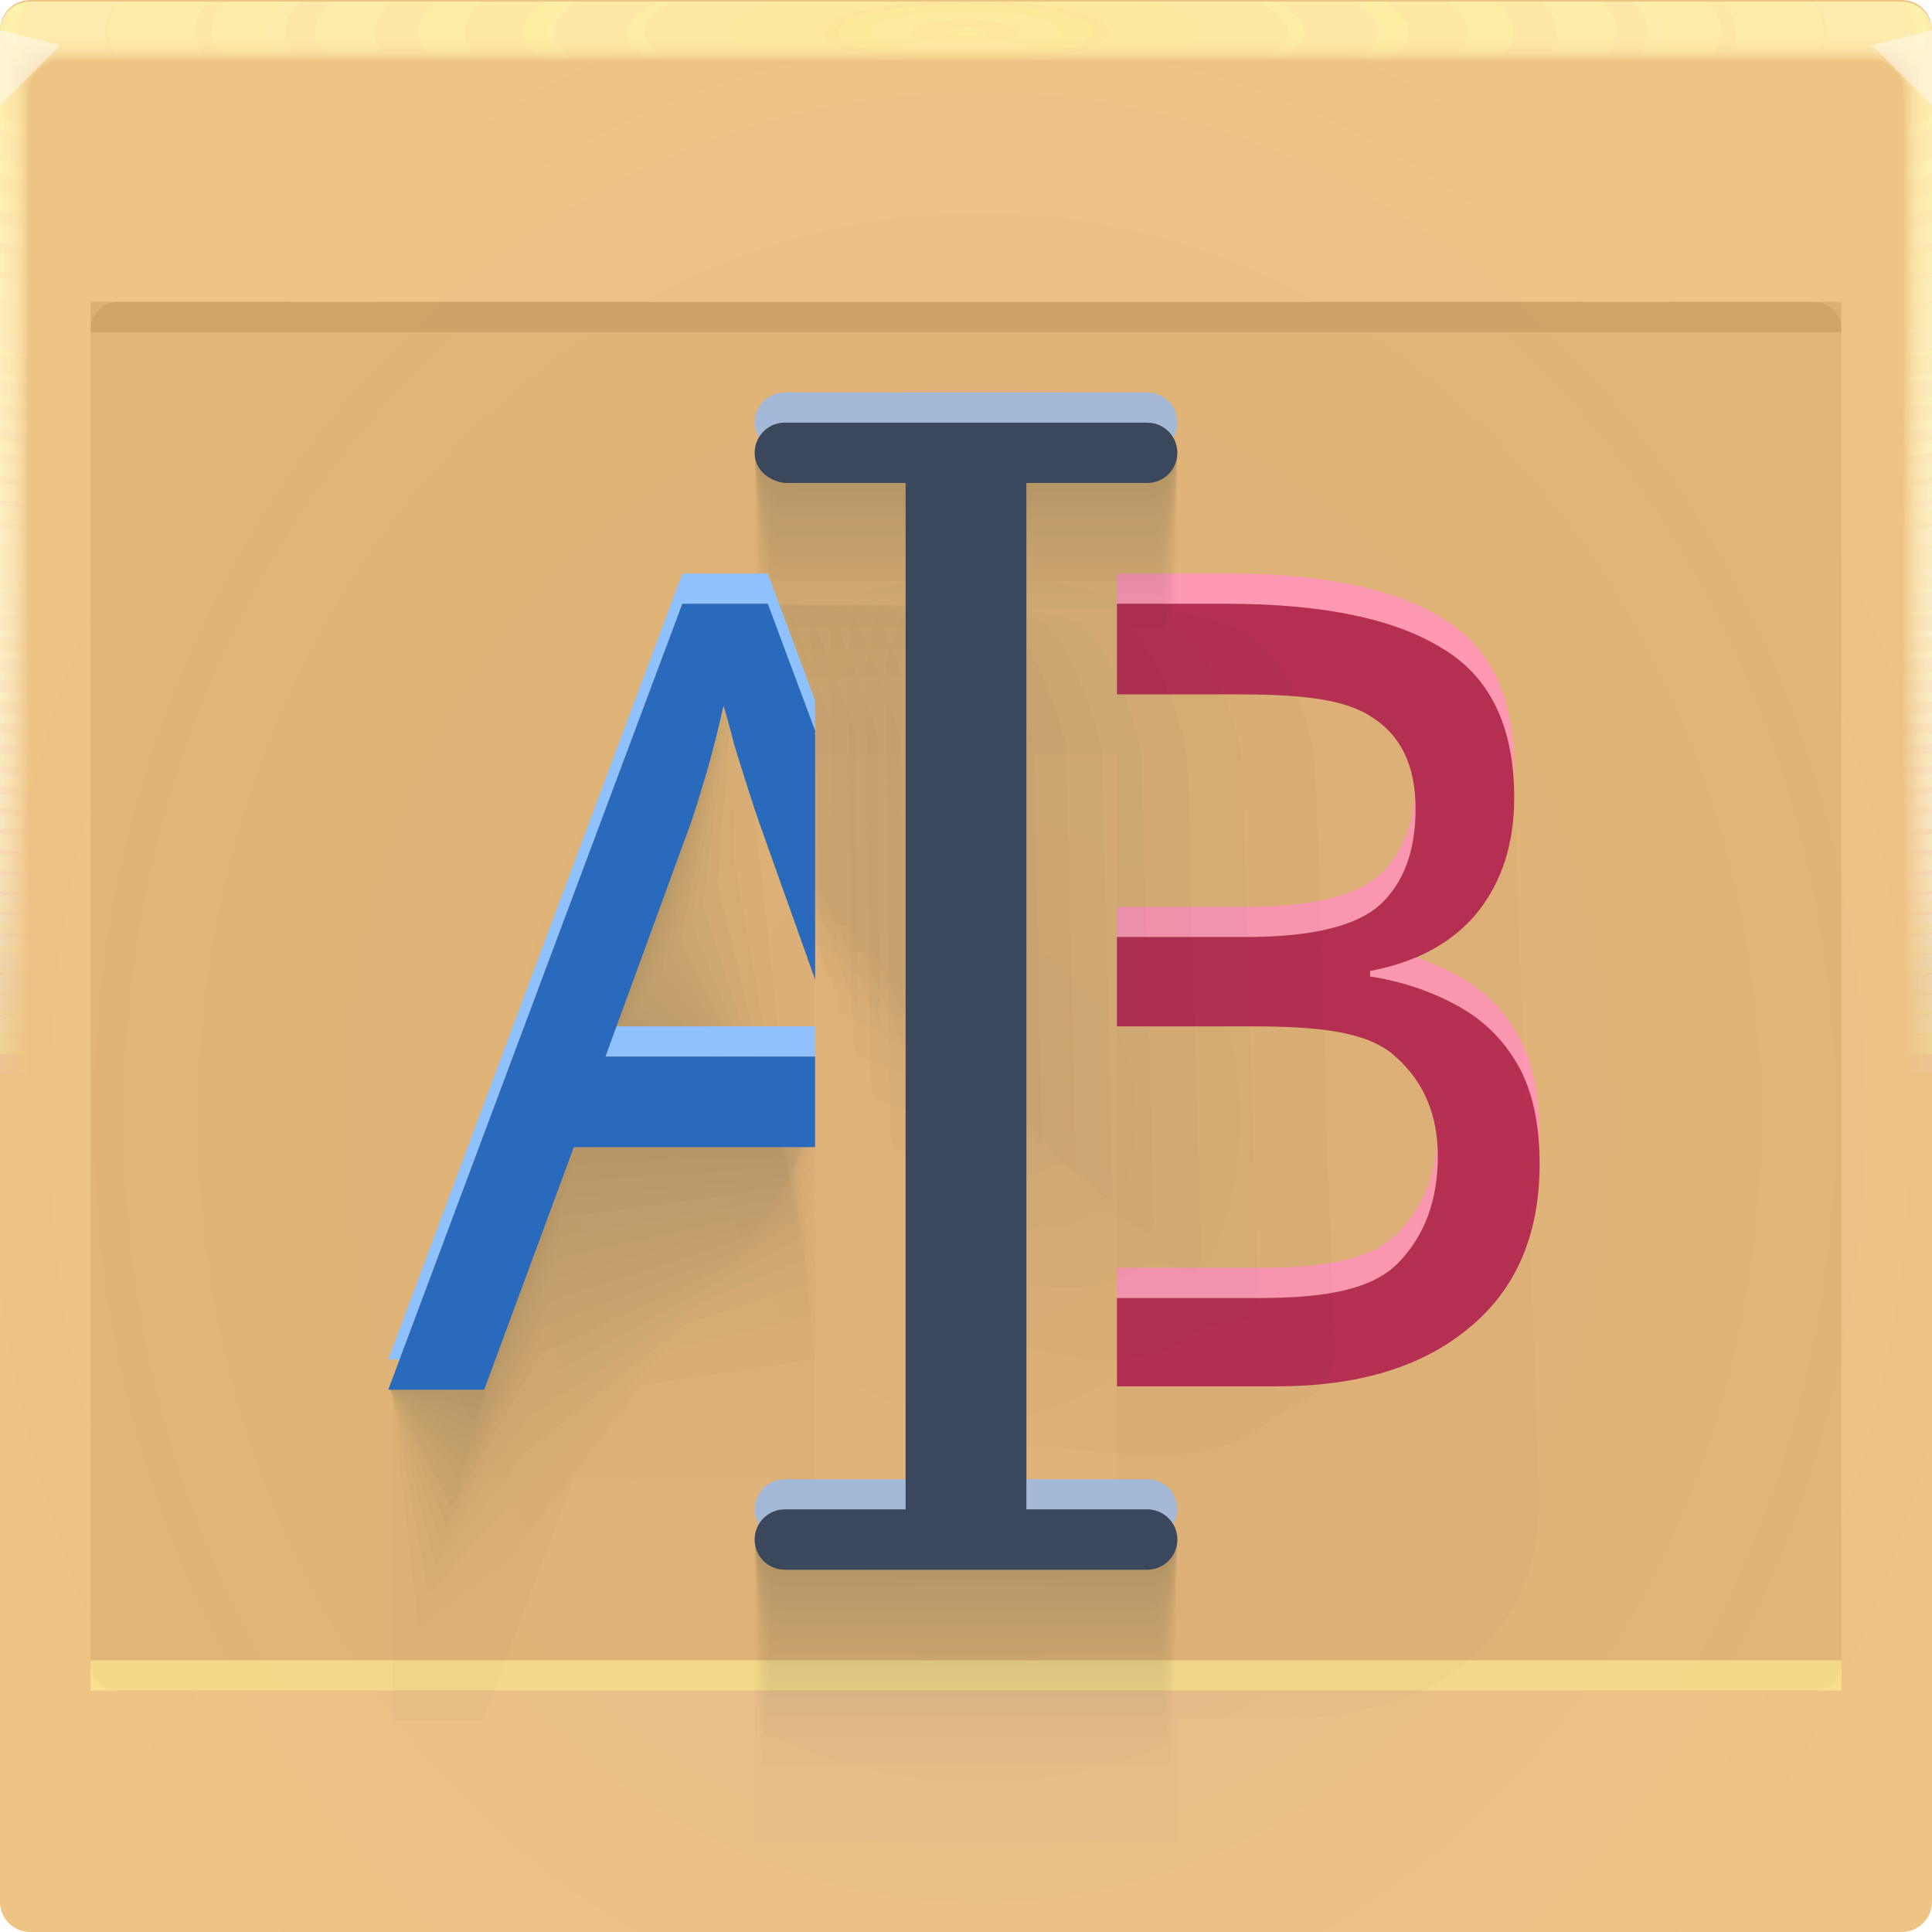
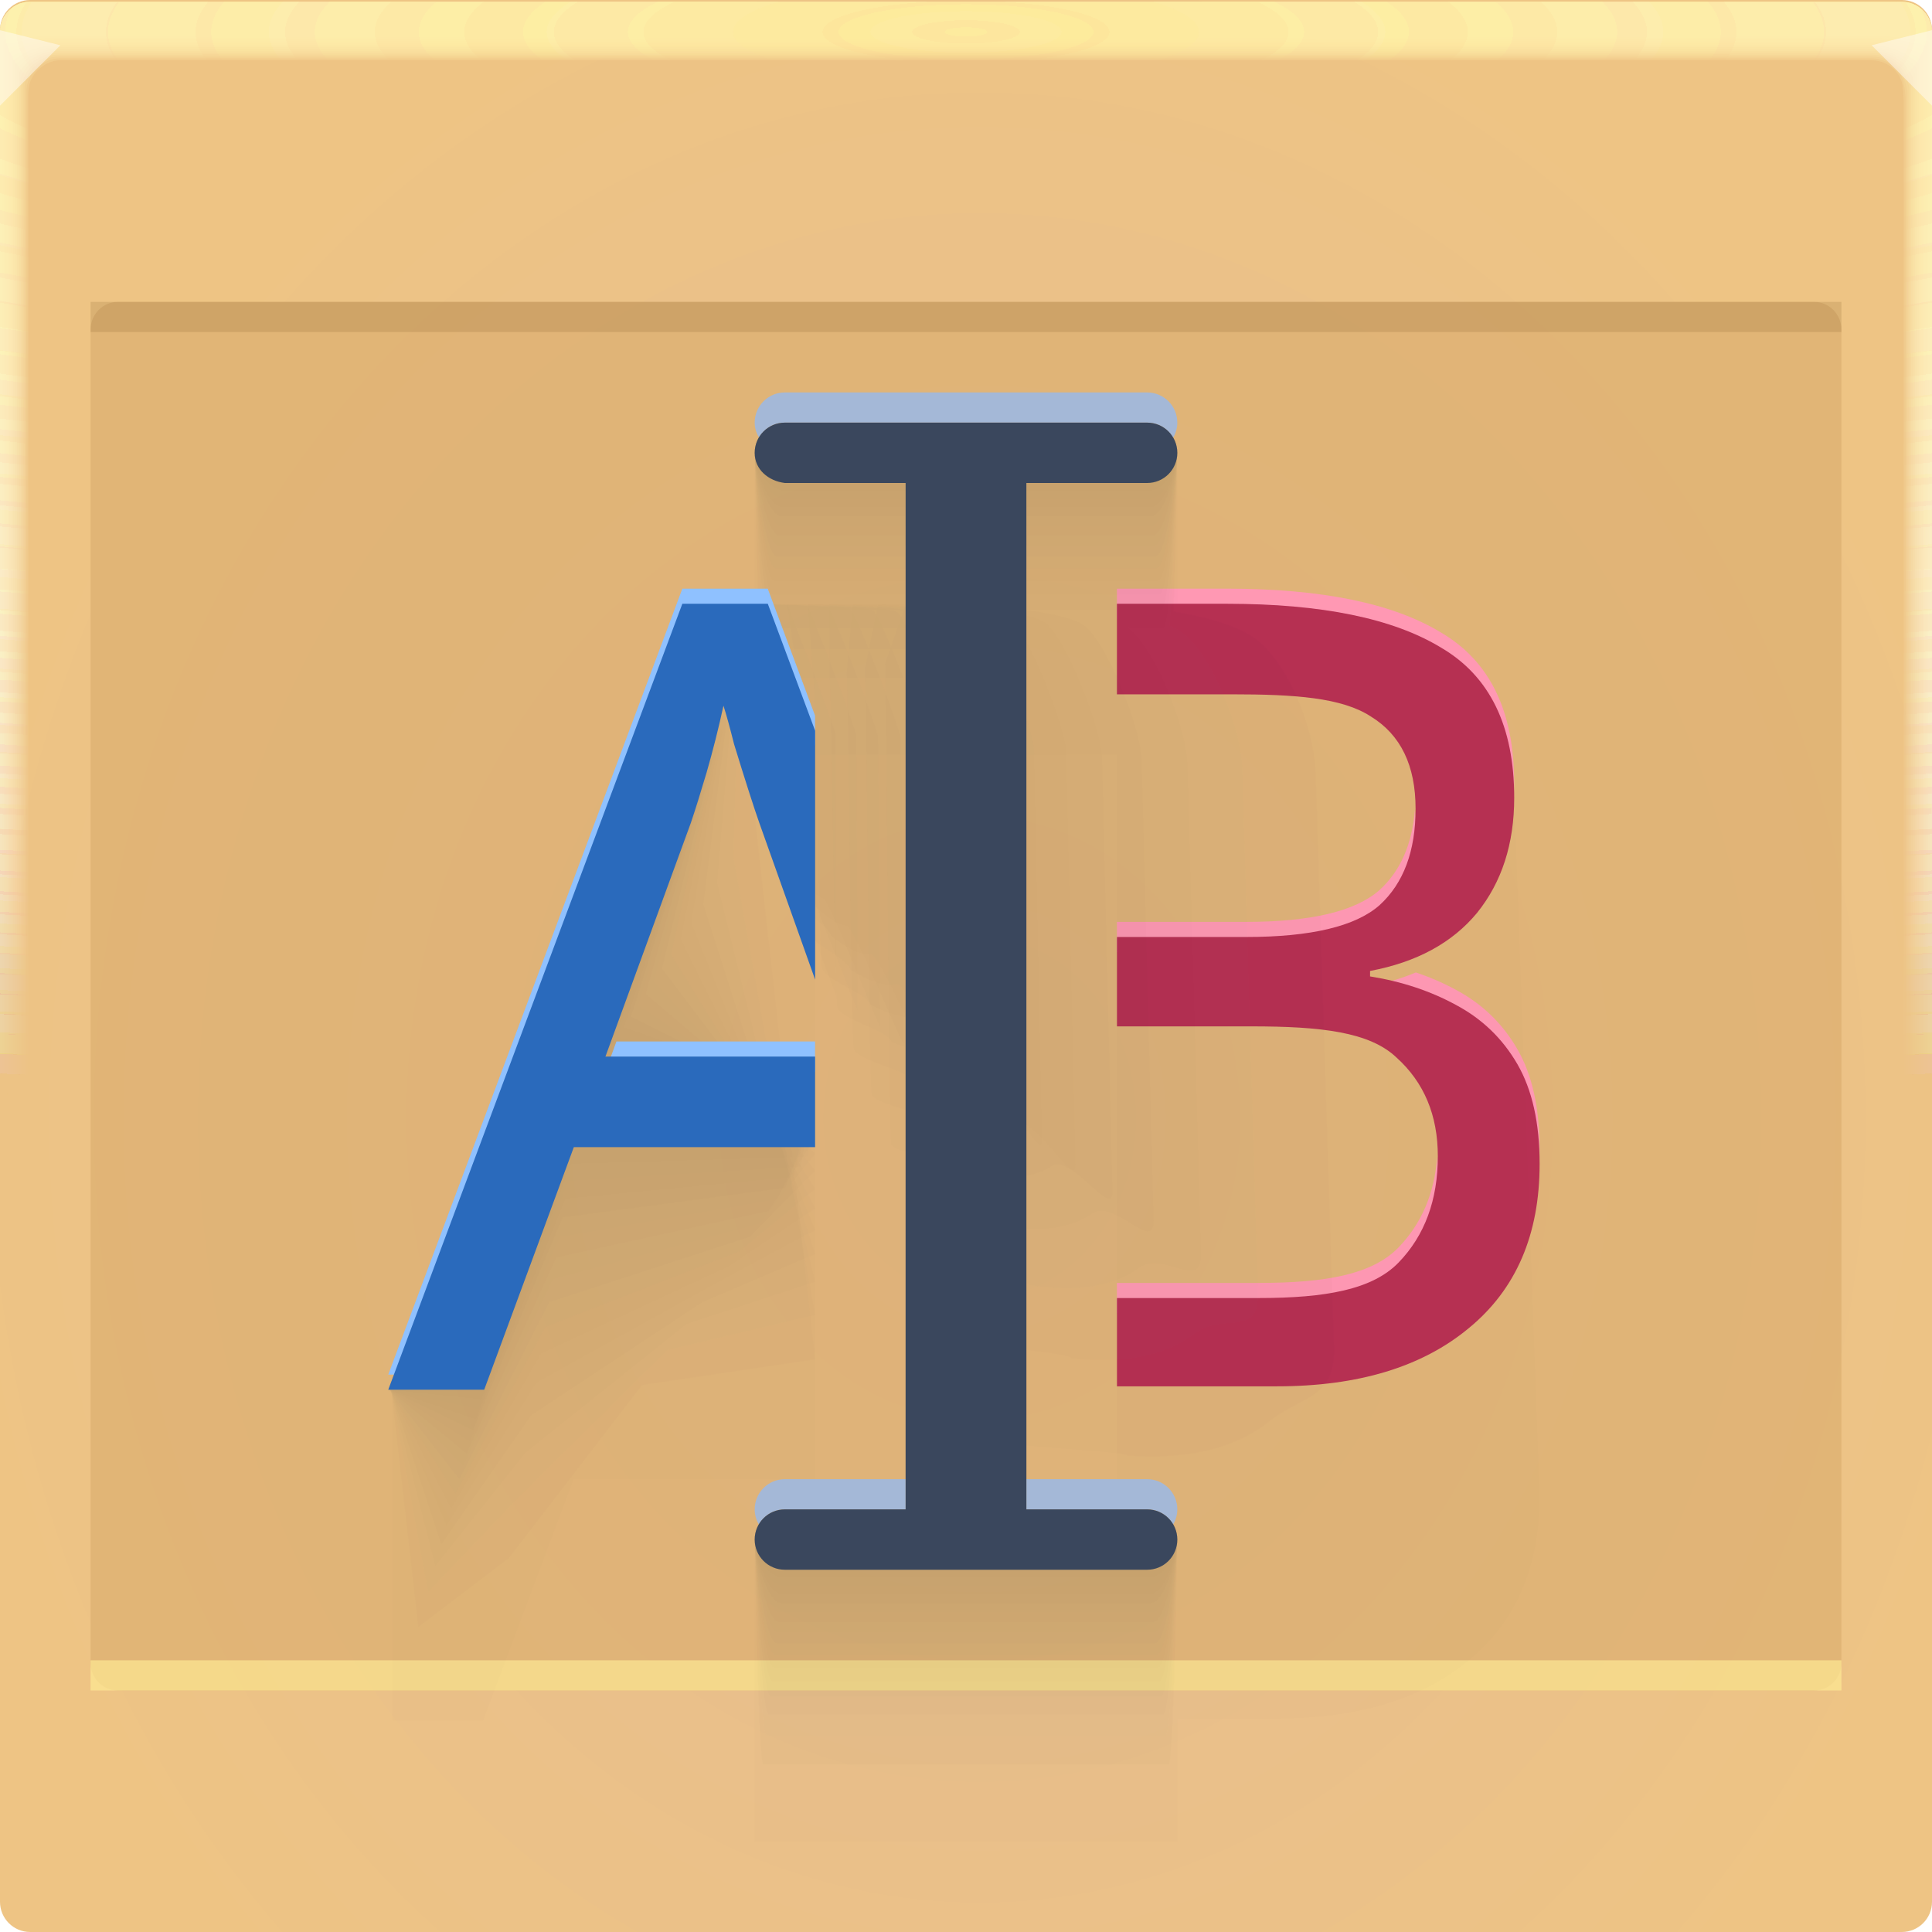
<svg xmlns="http://www.w3.org/2000/svg" xmlns:xlink="http://www.w3.org/1999/xlink" width="64" height="64" version="1.1">
  <defs>
    <linearGradient id="a-9">
      <stop stop-color="#ffeb9e" stop-opacity=".22" offset="0" />
      <stop stop-color="#fff" stop-opacity=".001" offset="1" />
    </linearGradient>
    <radialGradient id="b-3-0" cx="32.595" cy="39.562" r="32" gradientTransform="matrix(1.0792,0,0,1.2491,-2.7228,-12.376)" gradientUnits="userSpaceOnUse">
      <stop stop-color="#e4ba92" offset="0" />
      <stop stop-color="#eec484" offset="1" />
    </radialGradient>
    <radialGradient id="e-5-6-3" cx="35.574" cy="1.019" r="32" gradientTransform="matrix(0,1.1252,-5.1753,0,37.271,-39.029)" gradientUnits="userSpaceOnUse" xlink:href="#a-9" />
    <radialGradient id="f-6-9" cx="35.574" cy="1.036" r="32" gradientTransform="matrix(0,1.1252,-5.1753,0,37.363,-39.029)" gradientUnits="userSpaceOnUse" xlink:href="#a-9" />
    <radialGradient id="g-2-1" cx="35.574" cy="1.055" r="32" gradientTransform="matrix(0,1.1252,-5.1753,0,37.458,-39.029)" gradientUnits="userSpaceOnUse" xlink:href="#a-9" />
    <radialGradient id="h-2" cx="35.574" cy="1.071" r="32" gradientTransform="matrix(0,1.1252,-5.1753,0,37.544,-39.029)" gradientUnits="userSpaceOnUse" xlink:href="#a-9" />
    <radialGradient id="i-7" cx="35.574" cy="1.091" r="32" gradientTransform="matrix(0,1.1252,-5.1753,0,37.648,-39.029)" gradientUnits="userSpaceOnUse" xlink:href="#a-9" />
    <radialGradient id="j-0" cx="35.574" cy="1.113" r="32" gradientTransform="matrix(0,1.1252,-5.1753,0,37.758,-39.029)" gradientUnits="userSpaceOnUse" xlink:href="#a-9" />
    <radialGradient id="k-9" cx="35.574" cy="1.135" r="32" gradientTransform="matrix(0,1.1252,-5.1753,0,37.875,-39.029)" gradientUnits="userSpaceOnUse" xlink:href="#a-9" />
    <radialGradient id="l-3" cx="35.574" cy="1.159" r="32" gradientTransform="matrix(0,1.1252,-5.1753,0,38,-39.029)" gradientUnits="userSpaceOnUse" xlink:href="#a-9" />
    <radialGradient id="m-6" cx="35.574" cy="1.18" r="32" gradientTransform="matrix(0,1.1252,-5.1753,0,38.107,-39.029)" gradientUnits="userSpaceOnUse" xlink:href="#a-9" />
    <radialGradient id="n-0" cx="35.574" cy="1.208" r="32" gradientTransform="matrix(0,1.1252,-5.1753,0,38.252,-39.029)" gradientUnits="userSpaceOnUse" xlink:href="#a-9" />
    <radialGradient id="o-6" cx="35.574" cy="1.239" r="32" gradientTransform="matrix(0,1.1252,-5.1753,0,38.411,-39.029)" gradientUnits="userSpaceOnUse" xlink:href="#a-9" />
    <radialGradient id="p-2" cx="35.574" cy="1.273" r="32" gradientTransform="matrix(0,1.1252,-5.1753,0,38.587,-39.029)" gradientUnits="userSpaceOnUse" xlink:href="#a-9" />
    <radialGradient id="q-6" cx="35.574" cy="1.304" r="32" gradientTransform="matrix(0,1.1252,-5.1753,0,38.75,-39.029)" gradientUnits="userSpaceOnUse" xlink:href="#a-9" />
    <radialGradient id="r-1" cx="35.574" cy="1.346" r="32" gradientTransform="matrix(0,1.1252,-5.1753,0,38.966,-39.029)" gradientUnits="userSpaceOnUse" xlink:href="#a-9" />
    <radialGradient id="s-8" cx="35.574" cy="1.393" r="32" gradientTransform="matrix(0,1.1252,-5.1753,0,39.208,-39.029)" gradientUnits="userSpaceOnUse" xlink:href="#a-9" />
    <radialGradient id="t-7" cx="35.574" cy="1.439" r="32" gradientTransform="matrix(0,1.1252,-5.1753,0,39.446,-39.027)" gradientUnits="userSpaceOnUse" xlink:href="#a-9" />
    <radialGradient id="radialGradient953" cx="20.25" cy="1.411" r="32" fx="2320.5" fy="95.802" gradientTransform="matrix(0 .012993 -1.2755 0 33.91 1.3244)" gradientUnits="userSpaceOnUse">
      <stop stop-color="#ffffff" stop-opacity=".373" offset="0" />
      <stop stop-color="#fff" stop-opacity=".001" offset="1" />
    </radialGradient>
  </defs>
  <g>
    <rect width="64" height="64" rx="1" ry="1" fill="url(#b-3-0)" paint-order="fill markers stroke" />
    <g transform="translate(8.0016e-5 .057009)">
      <path transform="translate(0 .002)" d="m1 0c-0.554 0-1 0.446-1 1v62-0.224 0.224-62h1.752c19.15 2e-3 39.445 0 60.213 0h2.035v62-0.334 0.334-62c0.001-0.553-0.447-1.001-1-1z" fill="url(#e-5-6-3)" />
      <path transform="translate(0 .002)" d="m1 0c-0.555-0.001-1.004 0.451-1 1.006v61.98-0.197c0-0.277 4e-3 -0.184 0.01 0.246 0.012 0.016 0.03-0.297 0.052-0.897v-61c0.072-9e-3 0.133-0.013 0.185-0.013 0.29-0.016 0.357-0.032 0.774-0.044 0.246-0.011 0.496-0.019 0.747-0.019 19.183 2e-3 39.392 0 60.2 0 0.346 0 0.689 0.012 1.023 0.03 0.268 0.01 0.389 0.02 0.52 0.033 0.106 0 0.22 0.01 0.427 0.028v60.744c0.027 0.754 0.05 1.148 0.059 1.123l3e-3 -0.334v0.286-61.762c0-0.143 0-0.22-2e-3 -0.224-0.005-0.552-0.46-0.995-1.012-0.986h-61.986" fill="url(#f-6-9)" />
      <path transform="translate(0 .002)" d="m1 0c-0.555-0.001-1.004 0.451-1 1.006v61.966-0.169c0-0.245 8e-3 -0.145 0.021 0.266 0.022 0.034 0.06-0.247 0.104-0.807v-60.988c0.056-0.015 0.115-0.023 0.173-0.025 0.27-0.031 0.341-0.064 0.743-0.088 0.242-0.022 0.492-0.037 0.742-0.037 19.217 2e-3 39.34 0 60.187 0 0.347 0 0.69 0.024 1.013 0.06 0.256 0.02 0.372 0.042 0.494 0.065 0.1 0 0.206 0.02 0.398 0.057v60.731c0.055 0.703 0.102 1.052 0.119 1.003 4e-3 -0.154 6e-3 -0.265 6e-3 -0.333v0.237-61.748c0-0.139 0-0.215-3e-3 -0.224-0.011-0.468-0.347-0.864-0.807-0.952-0.071-0.014-0.144-0.021-0.217-0.02h-61.973" fill="url(#g-2-1)" />
      <path transform="translate(0 .002)" d="m1 0c-0.555-0.001-1.004 0.45-1 1.005v61.953-0.14c0-0.213 0.012-0.107 0.031 0.287 0.034 0.05 0.091-0.198 0.156-0.718v-60.974c0.051-0.022 0.105-0.035 0.16-0.037 0.252-0.048 0.327-0.097 0.715-0.132 0.238-0.034 0.487-0.056 0.737-0.056 19.25 2e-3 39.286 0 60.173 0 0.348 0 0.688 0.036 1.001 0.09 0.244 0.029 0.356 0.062 0.47 0.098 0.091 0 0.19 0.03 0.37 0.085v60.718c0.082 0.653 0.151 0.957 0.176 0.884 7e-3 -0.152 0.01-0.262 0.01-0.333v0.188-61.734c0-0.135 0-0.21-4e-3 -0.224-0.017-0.467-0.359-0.859-0.819-0.94-0.072-0.014-0.144-0.02-0.217-0.018h-61.96" fill="url(#h-2)" />
      <path transform="translate(0 .002)" d="m1 0c-0.555-0.001-1.004 0.45-1 1.005v61.939-0.113c0-0.18 0.015-0.068 0.042 0.308 0.045 0.067 0.121-0.149 0.208-0.629v-60.96c0.044-0.029 0.095-0.046 0.148-0.05 0.232-0.063 0.311-0.128 0.684-0.176 0.234-0.044 0.483-0.074 0.732-0.074 19.284 2e-3 39.234 0 60.16 0 0.35 0 0.689 0.048 0.991 0.12 0.232 0.039 0.34 0.083 0.444 0.13 0.085 0 0.176 0.04 0.341 0.114v60.704c0.11 0.603 0.203 0.862 0.236 0.764 0.008-0.111 0.013-0.222 0.014-0.333v0.14-61.721c0-0.13-2e-3 -0.206-6e-3 -0.224-0.024-0.466-0.37-0.852-0.83-0.927-0.073-0.013-0.146-0.019-0.22-0.017h-61.944" fill="url(#i-7)" />
      <path transform="translate(0 .002)" d="m1 0c-0.554-0.001-1.003 0.45-1 1.004v61.926-0.084c0-0.148 0.02-0.029 0.052 0.328 0.056 0.084 0.152-0.099 0.26-0.539v-60.949c0.053-0.04 0.097-0.061 0.136-0.061 0.212-0.08 0.297-0.16 0.655-0.22 0.23-0.056 0.477-0.093 0.727-0.093 19.317 2e-3 39.18 0 60.147 0 0.35 0 0.688 0.06 0.98 0.151 0.22 0.047 0.322 0.102 0.418 0.162 0.078 0 0.162 0.049 0.313 0.142v60.69c0.137 0.553 0.253 0.767 0.295 0.645 0.01-0.11 0.015-0.221 0.017-0.332v0.09-61.705c0-0.126-2e-3 -0.202-7e-3 -0.224-0.031-0.465-0.382-0.846-0.843-0.914-0.072-0.013-0.145-0.019-0.218-0.017h-61.932" fill="url(#j-0)" />
      <path transform="translate(0 .002)" d="m1 0c-0.554-0.001-1.003 0.45-1 1.004v61.912-0.056c0-0.117 0.023 0.01 0.063 0.349 0.067 0.1 0.182-0.05 0.312-0.45v-60.935c0.048-0.049 0.088-0.074 0.123-0.074 0.193-0.095 0.282-0.192 0.626-0.264 0.225-0.067 0.472-0.11 0.721-0.11h60.133c0.352 0 0.688 0.071 0.97 0.18 0.144 0.033 0.279 0.099 0.393 0.194 0.07 0 0.147 0.059 0.284 0.17v60.68c0.164 0.502 0.304 0.671 0.354 0.524 0.014-0.14 0.02-0.25 0.02-0.331v0.042-61.695c0-0.121-2e-3 -0.197-9e-3 -0.224-0.037-0.464-0.393-0.84-0.854-0.902-0.072-0.012-0.145-0.016-0.218-0.014h-61.918" fill="url(#k-9)" />
      <path transform="translate(0 .002)" d="m1 0c-0.554-0.001-1.003 0.45-1 1.004v61.898-0.029c0-0.084 0.027 0.049 0.073 0.37 0.079 0.117 0.212 0 0.365-0.36v-60.923c0.043-0.057 0.079-0.086 0.11-0.086 0.174-0.112 0.267-0.225 0.596-0.309 0.23-0.083 0.472-0.126 0.717-0.129 19.385 2e-3 39.075 0 60.12 0 0.353 0 0.687 0.084 0.958 0.211 0.141 0.041 0.268 0.119 0.368 0.227 0.063 0 0.132 0.068 0.256 0.199v60.665c0.192 0.452 0.354 0.576 0.413 0.404 0.014-0.11 0.022-0.22 0.024-0.33v-61.687c0-0.117-4e-3 -0.193-0.01-0.224-0.044-0.464-0.405-0.835-0.868-0.89-0.072-0.01-0.144-0.014-0.217-0.011h-61.905" fill="url(#l-3)" />
      <path transform="translate(0 .002)" d="m1 0c-0.554-0.001-1.003 0.449-1 1.003v61.885c0-0.052 0.03 0.087 0.084 0.39 0.09 0.135 0.242 0.05 0.416-0.27v-60.911c0.038-0.063 0.07-0.097 0.099-0.097 0.154-0.127 0.251-0.257 0.566-0.352 0.217-0.089 0.463-0.148 0.711-0.148 19.418 2e-3 39.022 0 60.107 0 0.355 0 0.687 0.096 0.947 0.242 0.138 0.049 0.257 0.139 0.343 0.258 0.056 0 0.118 0.079 0.227 0.227v60.651c0.22 0.402 0.406 0.482 0.473 0.285 0.018-0.132 0.027-0.243 0.027-0.33v-61.721c0-0.113-4e-3 -0.188-0.012-0.224-0.05-0.463-0.416-0.828-0.879-0.877-0.072-0.01-0.145-0.014-0.218-0.011h-61.89" fill="url(#m-6)" />
      <path transform="translate(0 .002)" d="m1 0c-0.554-0.001-1.003 0.449-1 1.003v61.899c0-0.02 0.035 0.126 0.094 0.41 0.101 0.152 0.273 0.1 0.468-0.18v-60.897c0.034-0.073 0.062-0.11 0.087-0.11 0.135-0.143 0.236-0.29 0.536-0.397 0.213-0.1 0.459-0.166 0.707-0.166 19.452 2e-3 38.969 0 60.093 0 0.356 0 0.687 0.108 0.936 0.272 0.134 0.06 0.246 0.162 0.317 0.29 0.05 0 0.103 0.089 0.2 0.256v60.64c0.246 0.352 0.455 0.386 0.531 0.165 0.02-0.128 0.03-0.239 0.03-0.33v-61.755c0-0.108-4e-3 -0.184-0.013-0.224-0.057-0.462-0.428-0.821-0.891-0.864-0.072-0.009-0.145-0.012-0.218-0.01h-61.877" fill="url(#n-0)" />
      <path transform="translate(0 .002)" d="m1 0c-0.554-0.001-1.002 0.448-1 1.002v61.913c0 0.013 0.039 0.165 0.105 0.432 0.112 0.168 0.303 0.148 0.52-0.092v-60.882c0.029-0.081 0.053-0.123 0.074-0.123 0.116-0.159 0.222-0.321 0.507-0.44 0.215-0.117 0.456-0.181 0.701-0.185 19.486 2e-3 38.916 0 60.08 0 0.357 0 0.687 0.12 0.925 0.302 0.131 0.072 0.234 0.185 0.292 0.323 0.043 0 0.089 0.098 0.171 0.284v60.626c0.275 0.302 0.507 0.29 0.591 0.046 0.022-0.125 0.034-0.236 0.034-0.33v-61.791c0-0.104-5e-3 -0.18-0.016-0.224-0.063-0.461-0.439-0.815-0.903-0.852-0.072-0.008-0.145-0.011-0.218-8e-3h-61.863" fill="url(#o-6)" />
      <path transform="translate(0 .002)" d="m1 0c-0.554-0.001-1.002 0.448-1 1.002v61.928c0 0.045 0.042 0.203 0.115 0.453 0.123 0.184 0.333 0.197 0.572-3e-3v-60.87c0.024-0.089 0.045-0.135 0.062-0.135 0.097-0.174 0.207-0.353 0.478-0.484 0.204-0.122 0.448-0.203 0.696-0.203 19.519 2e-3 38.863 0 60.067 0 0.335-0.002 0.659 0.116 0.914 0.332 0.15 0.103 0.224 0.225 0.267 0.355 0.035 0 0.073 0.108 0.142 0.313v60.612c0.302 0.251 0.557 0.196 0.65-0.074 0.023-0.109 0.035-0.219 0.037-0.33v-61.825c0-0.1-6e-3 -0.175-0.017-0.224-0.07-0.46-0.45-0.81-0.915-0.84-0.072-0.007-0.145-0.009-0.218-7e-3h-61.85" fill="url(#p-2)" />
      <path transform="translate(0 .002)" d="m1 0c-0.554-0.001-1.002 0.448-1 1.002v61.942c0 0.077 0.046 0.242 0.126 0.473 0.134 0.201 0.363 0.246 0.624 0.086v-60.856c0.02-0.097 0.035-0.147 0.05-0.147 0.08-0.225 0.239-0.413 0.447-0.529 0.2-0.133 0.444-0.221 0.691-0.221 19.553 2e-3 38.811 0 60.053 0 0.36 0 0.686 0.144 0.903 0.362 0.123 0.098 0.208 0.235 0.242 0.388 0.028 0 0.059 0.118 0.114 0.341v60.598c0.33 0.2 0.608 0.1 0.709-0.194 0.026-0.117 0.04-0.228 0.04-0.329v-61.86c0-0.095-6e-3 -0.17-0.018-0.224-0.076-0.459-0.462-0.803-0.927-0.827-0.073-0.006-0.145-0.007-0.218-5e-3h-61.836" fill="url(#q-6)" />
      <path transform="translate(0 .002)" d="m1 0c-0.553-0.001-1.002 0.448-1 1.001v61.956c0 0.11 0.05 0.281 0.136 0.494 0.146 0.218 0.394 0.296 0.677 0.176v-60.843c0.014-0.105 0.026-0.16 0.036-0.16 0.062-0.237 0.212-0.441 0.419-0.572 0.196-0.144 0.439-0.24 0.686-0.24 19.586 2e-3 38.758 0 60.04 0 0.36 0 0.685 0.156 0.892 0.392 0.117 0.112 0.193 0.26 0.216 0.42 0.021 0 0.044 0.128 0.086 0.37v60.585c0.356 0.15 0.658 5e-3 0.768-0.314 0.029-0.114 0.044-0.224 0.044-0.328v-61.895c0-0.09-7e-3 -0.166-0.02-0.224-0.083-0.458-0.474-0.797-0.94-0.814-0.072-0.005-0.145-0.006-0.217-5e-3h-61.823" fill="url(#r-1)" />
      <path transform="translate(0 .002)" d="m1 0c-0.553-0.001-1.001 0.447-1 1v61.972c0 0.142 0.054 0.32 0.147 0.515 0.156 0.241 0.453 0.349 0.728 0.265v-60.83c0.01-0.114 0.018-0.172 0.025-0.172 0.044-0.248 0.184-0.47 0.389-0.617 0.192-0.155 0.434-0.258 0.68-0.258 19.62 2e-3 38.705 0 60.027 0 0.362 0 0.686 0.168 0.882 0.422 0.11 0.127 0.176 0.286 0.19 0.453 0.015 0 0.03 0.137 0.057 0.398v60.572c0.385 0.1 0.71-0.09 0.828-0.434 0.03-0.11 0.047-0.22 0.047-0.328v-61.93c0-0.086-7e-3 -0.161-0.021-0.224-0.09-0.457-0.485-0.791-0.951-0.802-0.073-0.003-0.146-0.004-0.219-2e-3h-61.809" fill="url(#s-8)" />
      <path d="m1 2e-3c-0.553-0.001-1.001 0.447-1 1v61.986c0 0.174 0.058 0.358 0.157 0.535 0.17 0.259 0.473 0.397 0.78 0.355v-60.816c5e-3 -0.122 0.01-0.185 0.013-0.185 0.028-0.259 0.158-0.496 0.36-0.66 0.187-0.166 0.429-0.277 0.675-0.277 19.653 2e-3 38.652 0 60.013 0 0.363 0 0.685 0.18 0.87 0.452 0.102 0.141 0.16 0.31 0.166 0.485 7e-3 0 0.015 0.147 0.028 0.427v60.558c0.412 0.05 0.76-0.186 0.887-0.553 0.033-0.106 0.05-0.217 0.05-0.328v-61.965c0.01-0.553-0.432-1.008-0.985-1.014-0.073-0.001-0.146-0.001-0.219 0h-61.795" fill="url(#t-7)" />
      <path d="m-8.0016e-5 0.943v2.5l2-2z" fill="#fffeff" fill-opacity=".45" />
      <path d="m64 3.443-2-2 2-0.5z" fill="#fffeff" fill-opacity=".45" />
      <path d="m1 0.002c-0.553-0.001-1.001 0.447-1 1v1h64v-0.998c0.001-0.553-0.447-1.001-1-1h-62z" fill="url(#radialGradient953)" />
    </g>
  </g>
  <rect x="3" y="10" width="58" height="46" rx=".906" ry=".92" fill="#dbad6f" fill-opacity=".664" stop-color="#000000" style="-inkscape-stroke:none;font-variation-settings:normal" />
  <rect x="3" y="55" width="58" height="1" fill="#ffec96" fill-opacity=".657" stop-color="#000000" />
  <rect x="3" y="10" width="58" height="1" fill="#543000" fill-opacity=".128" stop-color="#000000" />
  <g transform="translate(0,-1)">
    <g>
-       <path d="m37 20v1h3.644c3.136 0 5.499 0.485 7.09 1.453 1.49 0.871 2.293 2.35 2.408 4.438 0.009-0.153 0.016-0.307 0.016-0.465 0-2.372-0.809-4.029-2.424-4.973-1.591-0.968-3.954-1.453-7.09-1.453zm9.871 7.318c-0.09 1.145-0.479 2.034-1.172 2.666-0.796 0.702-2.269 1.055-4.422 1.055h-4.277v1h4.277c2.153 0 3.626-0.353 4.422-1.055 0.796-0.726 1.193-1.789 1.193-3.193 0-0.163-0.009-0.32-0.021-0.473zm0.029 5.396c-0.46 0.194-0.964 0.345-1.518 0.449v0.182c1.053 0.169 2.001 0.483 2.844 0.943 0.866 0.46 1.544 1.114 2.035 1.961 0.427 0.737 0.669 1.667 0.725 2.789 0.008-0.159 0.014-0.32 0.014-0.484 0-1.356-0.247-2.457-0.738-3.305-0.491-0.847-1.169-1.501-2.035-1.961-0.416-0.227-0.859-0.418-1.326-0.574zm0.709 6.121c-0.095 1.208-0.523 2.204-1.279 2.986-0.866 0.896-2.41 1.178-4.633 1.178h-4.697v1h4.697c2.223 0 3.767-0.282 4.633-1.178 0.866-0.896 1.299-2.069 1.299-3.522 0-0.159-7e-3 -0.313-0.02-0.465z" fill="#ff98b3" />
+       <path d="m37 20.5v1h3.644c3.136 0 5.499 0.485 7.09 1.453 1.49 0.871 2.293 2.35 2.408 4.438 0.009-0.153 0.016-0.307 0.016-0.465 0-2.372-0.809-4.029-2.424-4.973-1.591-0.968-3.954-1.453-7.09-1.453zm9.871 7.318c-0.09 1.145-0.479 2.034-1.172 2.666-0.796 0.702-2.269 1.055-4.422 1.055h-4.277v1h4.277c2.153 0 3.626-0.353 4.422-1.055 0.796-0.726 1.193-1.789 1.193-3.193 0-0.163-0.009-0.32-0.021-0.473zm0.029 5.396c-0.46 0.194-0.964 0.345-1.518 0.449v0.182c1.053 0.169 2.001 0.483 2.844 0.943 0.866 0.46 1.544 1.114 2.035 1.961 0.427 0.737 0.669 1.667 0.725 2.789 0.008-0.159 0.014-0.32 0.014-0.484 0-1.356-0.247-2.457-0.738-3.305-0.491-0.847-1.169-1.501-2.035-1.961-0.416-0.227-0.859-0.418-1.326-0.574zm0.709 6.121c-0.095 1.208-0.523 2.204-1.279 2.986-0.866 0.896-2.41 1.178-4.633 1.178h-4.697v1h4.697c2.223 0 3.767-0.282 4.633-1.178 0.866-0.896 1.299-2.069 1.299-3.522 0-0.159-7e-3 -0.313-0.02-0.465z" fill="#ff98b3" />
      <path d="m37 21v3h3.785c2.129 0 3.673 0.11 4.633 0.739 0.983 0.605 1.475 1.623 1.475 3.051 0 1.404-0.398 2.469-1.193 3.195-0.796 0.702-2.269 1.054-4.422 1.054h-4.277v2.961h4.451c2.317 0 3.919 0.185 4.809 1.032 0.913 0.823 1.369 1.913 1.369 3.268 0 1.452-0.433 2.626-1.299 3.522-0.866 0.896-2.41 1.177-4.633 1.177h-4.697v2.925h5.295c2.691-1e-6 4.809-0.641 6.354-1.923 1.568-1.283 2.352-3.099 2.352-5.447 0-1.356-0.247-2.457-0.738-3.305-0.491-0.847-1.169-1.5-2.035-1.96-0.842-0.46-1.791-0.775-2.844-0.944v-0.181c1.544-0.29 2.726-0.933 3.545-1.925 0.819-1.017 1.23-2.287 1.23-3.812 0-2.372-0.809-4.03-2.424-4.974-1.591-0.968-3.954-1.452-7.09-1.452z" fill="#b73053" />
    </g>
-     <g fill="#091626" fill-opacity=".049" opacity=".346">
+     <g fill="#091626" fill-opacity=".049" opacity=".201">
      <path d="m26 15c-0.554 0-1 0.446-1 1v10h5v25h-4c-0.554 0-1 0.446-1 1v10h14v-10c0-0.554-0.446-1-1-1h-4v-25h5v-10c0-0.554-0.446-1-1-1zm-3.397 6-9.604 26v11h3l3-8h8v-24.793l-1.568-4.207zm14.396 0v36.926h5.295c2.691 0 4.809-0.641 6.354-1.924 1.568-1.283 2.352-3.099 2.352-5.447l-0.842-23.129c0-2.372-0.809-4.029-2.424-4.973-1.591-0.968-3.954-1.453-7.09-1.453h-3.644" />
      <path d="m26 15c-0.554 0-1 0.446-1 1 0 0.157 0.128 7.428 0.284 7.448h4.716v27.552h-4c-0.554 0-1 0.446-1 1 0 0.157 0.127 7.448 0.284 7.448h13.433c0.157 0 0.284-7.291 0.284-7.448 0-0.554-0.446-1-1-1h-4v-27.552h4.716c0.157 0 0.284-7.291 0.284-7.448 0-0.554-0.446-1-1-1zm-3.397 6-9.643 26.01 0.901 7.881 2.991-2.279 4.416-5.731 5.731-0.851-1.97-17.762-0.322-5.208c0.04-0.117-1.937-0.275-1.878-0.474m10.472-0.628c0.026 0.082 0.06 26.657 0.099 26.814 0.046 0.151 3.886 0.299 3.932 0.443 1.974 0.144 3.525-0.215 4.651-1.08 1.123-0.919 2.209-0.749 2.209-2.431l-0.603-18.908c0-1.7-1.024-4.079-2.181-4.755-1.14-0.694-3.635-1.041-5.881-1.041m4.082 0-2.611 0.851" />
      <path d="m26 15c-0.554 0-1 0.446-1 1 0 0.215 0.175 6.476 0.389 6.503h4.611v28.497h-4c-0.554 0-1 0.446-1 1 0 0.215 0.173 6.503 0.389 6.503h13.223c0.215 0 0.389-6.287 0.389-6.503 0-0.554-0.446-1-1-1h-4v-28.497h4.611c0.215 0 0.389-6.287 0.389-6.503 0-0.554-0.446-1-1-1zm-3.397 6-9.657 26.014 1.235 6.725 2.988-3.122 4.94-4.891 4.891-1.166-2.699-15.158 0.14-5.579c0.054-0.16-1.607-0.376-1.526-0.649m9.019-0.861c0.036 0.113 0.082 22.853 0.136 23.07 0.063 0.207 3.364 0.41 3.427 0.607 1.709 0.198 3.049-0.058 4.02-0.767 0.959-0.784 2.156 0.122 2.156-1.314l-0.515-17.345c0-1.45-1.104-4.098-2.091-4.675-0.973-0.592-3.517-0.888-5.434-0.888m5.595 0-2.228 1.166" />
      <path d="m26 15c-0.554 0-1 0.446-1 1 0 0.259 0.21 5.763 0.467 5.795h4.533v29.205h-4c-0.554 0-1 0.446-1 1 0 0.259 0.208 5.795 0.467 5.795h13.066c0.259 0 0.467-5.536 0.467-5.795 0-0.554-0.446-1-1-1h-4v-29.205h4.533c0.259 0 0.467-5.536 0.467-5.795 0-0.554-0.446-1-1-1zm-3.397 6-9.668 26.016 1.485 5.86 2.985-3.754 5.333-4.262 4.262-1.402-3.245-13.208 0.486-5.857c0.065-0.192-1.36-0.452-1.262-0.78m7.931-1.035c0.043 0.136 0.098 20.005 0.163 20.266 0.076 0.249 2.973 0.492 3.049 0.73 1.51 0.237 2.693 0.06 3.548-0.533 0.835-0.683 2.116 0.774 2.116-0.477l-0.449-16.174c0-1.264-1.164-4.112-2.024-4.615-0.848-0.516-3.428-0.774-5.099-0.774m6.727 0-1.942 1.402" />
      <path d="m26 15c-0.554 0-1 0.446-1 1 0 0.295 0.24 5.171 0.532 5.207h4.468v29.793h-4c-0.554 0-1 0.446-1 1 0 0.295 0.237 5.207 0.532 5.207h12.935c0.295 0 0.532-4.912 0.532-5.207 0-0.554-0.446-1-1-1h-4v-29.793h4.468c0.295 0 0.532-4.912 0.532-5.207 0-0.554-0.446-1-1-1zm-3.397 6-9.677 26.019 1.692 5.142 2.983-4.279 5.659-3.74 3.74-1.598-3.699-11.59 0.773-6.088c0.074-0.219-1.155-0.515-1.043-0.889m7.027-1.179c0.05 0.155 0.112 17.642 0.186 17.938 0.087 0.284 2.648 0.561 2.735 0.832 1.345 0.271 2.397 0.158 3.156-0.339 0.733-0.6 2.083 1.315 2.083 0.217l-0.394-15.202c0-1.109-1.214-4.124-1.968-4.565-0.744-0.453-3.354-0.679-4.82-0.679m7.666 0-1.704 1.598" />
      <path d="m26 15c-0.554 0-1 0.446-1 1 0 0.327 0.265 4.655 0.589 4.696h4.411v30.304h-4c-0.554 0-1 0.446-1 1 0 0.327 0.263 4.696 0.589 4.696h12.821c0.327 0 0.589-4.369 0.589-4.696 0-0.554-0.446-1-1-1h-4v-30.304h4.411c0.327 0 0.589-4.369 0.589-4.696 0-0.554-0.446-1-1-1zm-3.397 6-9.685 26.021 1.873 4.517 2.982-4.736 5.942-3.285 3.285-1.768-4.093-10.181 1.023-6.288c0.082-0.242-0.976-0.57-0.853-0.984m6.241-1.305c0.055 0.171 0.124 15.583 0.206 15.911 0.096 0.314 2.366 0.621 2.462 0.921 1.201 0.3 2.14 0.243 2.815-0.17 0.644-0.527 2.055 1.786 2.055 0.822l-0.346-14.356c0-0.974-1.257-4.134-1.92-4.521-0.653-0.398-3.291-0.597-4.578-0.597m8.485 0-1.497 1.768" />
      <path d="m26 15c-0.554 0-1 0.446-1 1 0 0.355 0.288 4.193 0.64 4.237h4.36v30.763h-4c-0.554 0-1 0.446-1 1 0 0.355 0.286 4.237 0.64 4.237h12.719c0.355 0 0.64-3.883 0.64-4.237 0-0.554-0.446-1-1-1h-4v-30.763h4.36c0.355 0 0.64-3.883 0.64-4.237 0-0.554-0.446-1-1-1zm-3.397 6-9.692 26.022 2.035 3.957 2.98-5.145 6.196-2.878 2.878-1.921-4.447-8.918 1.247-6.468c0.089-0.264-0.816-0.62-0.682-1.069m5.536-1.418c0.06 0.186 0.134 13.739 0.224 14.095 0.104 0.341 2.113 0.675 2.217 1 1.072 0.326 1.909 0.32 2.509-0.018 0.564-0.462 2.029 2.208 2.029 1.363l-0.303-13.598c0-0.853-1.295-4.143-1.876-4.482-0.572-0.348-3.233-0.523-4.361-0.523m9.218 0-1.311 1.921" />
      <path d="m26 15c-0.554 0-1 0.446-1 1 0 0.381 0.309 3.772 0.687 3.819h4.313v31.181h-4c-0.554 0-1 0.446-1 1 0 0.381 0.306 3.819 0.687 3.819h12.626c0.381 0 0.687-3.439 0.687-3.819 0-0.554-0.446-1-1-1h-4v-31.181h4.313c0.381 0 0.687-3.439 0.687-3.819 0-0.554-0.446-1-1-1zm-3.397 6-9.699 26.024 2.182 3.446 2.979-5.518 6.428-2.506 2.506-2.06-4.77-7.766 1.451-6.632c0.096-0.283-0.67-0.665-0.526-1.147m4.893-1.521c0.064 0.2 0.144 12.056 0.24 12.438 0.112 0.366 1.882 0.724 1.994 1.073 0.955 0.349 1.698 0.389 2.23 0.12 0.491-0.402 2.006 2.593 2.006 1.858l-0.264-12.907c0-0.743-1.331-4.151-1.836-4.447-0.498-0.303-3.181-0.455-4.163-0.455m9.887 0-1.142 2.06" />
      <path d="m26 15c-0.554 0-1 0.446-1 1 0 0.404 0.329 3.382 0.73 3.432h4.27v31.568h-4c-0.554 0-1 0.446-1 1 0 0.404 0.326 3.432 0.73 3.432h12.541c0.404 0 0.73-3.028 0.73-3.432 0-0.554-0.446-1-1-1h-4v-31.568h4.27c0.404 0 0.73-3.028 0.73-3.432 0-0.554-0.446-1-1-1zm-3.397 6-9.705 26.026 2.319 2.973 2.977-5.864 6.643-2.162 2.162-2.189-5.068-6.7 1.64-6.784c0.102-0.3-0.535-0.706-0.382-1.219m4.298-1.616c0.068 0.212 0.153 10.5 0.255 10.906 0.119 0.389 1.669 0.769 1.787 1.14 0.846 0.371 1.504 0.454 1.972 0.248 0.424-0.347 1.984 2.949 1.984 2.315l-0.228-12.267c0-0.641-1.363-4.159-1.8-4.414-0.43-0.262-3.132-0.393-3.98-0.393m10.506 0-0.985 2.189" />
      <path d="m26 15c-0.554 0-1 0.446-1 1 0 0.426 0.347 3.018 0.77 3.071h4.23v31.929h-4c-0.554 0-1 0.446-1 1 0 0.426 0.343 3.071 0.77 3.071h12.46c0.426 0 0.77-2.645 0.77-3.071 0-0.554-0.446-1-1-1h-4v-31.929h4.23c0.426 0 0.77-2.645 0.77-3.071 0-0.554-0.446-1-1-1zm-3.397 6-9.71 26.027 2.446 2.531 2.976-6.186 6.843-1.841 1.841-2.31-5.347-5.705 1.816-6.926c0.107-0.317-0.409-0.745-0.248-1.286m3.743-1.705c0.072 0.224 0.162 9.046 0.269 9.475 0.126 0.41 1.469 0.812 1.595 1.203 0.745 0.391 1.322 0.514 1.731 0.368 0.361-0.295 1.964 3.282 1.964 2.742l-0.194-11.67c0-0.546-1.394-4.166-1.765-4.383-0.366-0.223-3.087-0.334-3.809-0.334m11.084 0-0.839 2.31" />
      <path d="m26 15c-0.554 0-1 0.446-1 1 0 0.447 0.364 2.676 0.808 2.731h4.192v32.269h-4c-0.554 0-1 0.446-1 1 0 0.447 0.36 2.731 0.808 2.731h12.385c0.447 0 0.808-2.284 0.808-2.731 0-0.554-0.446-1-1-1h-4v-32.269h4.192c0.447 0 0.808-2.284 0.808-2.731 0-0.554-0.446-1-1-1zm-3.397 6-9.716 26.028 2.567 2.116 2.975-6.489 7.032-1.539 1.539-2.423-5.609-4.769 1.982-7.059c0.113-0.332-0.29-0.782-0.121-1.349m3.22-1.789c0.075 0.235 0.17 7.679 0.282 8.128 0.132 0.43 1.281 0.851 1.413 1.262 0.649 0.411 1.151 0.571 1.504 0.48 0.302-0.247 1.945 3.595 1.945 3.143l-0.162-11.107c0-0.456-1.422-4.173-1.733-4.354-0.306-0.186-3.045-0.28-3.648-0.28m11.627 0-0.701 2.423" />
      <path d="m26 15c-0.554 0-1 0.446-1 1 0 0.467 0.38 2.352 0.843 2.409h4.157v32.591h-4c-0.554 0-1 0.446-1 1 0 0.467 0.376 2.409 0.843 2.409h12.313c0.467 0 0.843-1.942 0.843-2.409 0-0.554-0.446-1-1-1h-4v-32.591h4.157c0.467 0 0.843-1.942 0.843-2.409 0-0.554-0.446-1-1-1zm-3.397 6-9.72 26.03 2.68 1.723 2.974-6.777 7.21-1.253 1.253-2.53-5.858-3.883 2.14-7.185c0.118-0.347-0.178-0.816-0.002-1.408m2.726-1.868c0.079 0.245 0.177 6.384 0.295 6.853 0.137 0.449 1.104 0.889 1.241 1.318 0.559 0.429 0.989 0.624 1.29 0.587 0.245-0.201 1.927 3.891 1.927 3.524l-0.132-10.575c0-0.371-1.45-4.179-1.702-4.327-0.249-0.152-3.005-0.228-3.495-0.228m12.142 0-0.571 2.53" />
      <path d="m26 15c-0.554 0-1 0.446-1 1 0 0.486 0.395 2.043 0.877 2.103h4.123v32.897h-4c-0.554 0-1 0.446-1 1 0 0.486 0.391 2.103 0.877 2.103h12.245c0.486 0 0.877-1.617 0.877-2.103 0-0.554-0.446-1-1-1h-4v-32.897h4.123c0.486 0 0.877-1.617 0.877-2.103 0-0.554-0.446-1-1-1zm-3.397 6-9.725 26.031 2.788 1.348 2.973-7.05 7.38-0.981 0.981-2.632-6.094-3.039 2.289-7.305c0.123-0.361-0.071-0.849 0.113-1.465m2.255-1.943c0.082 0.255 0.184 5.152 0.307 5.64 0.143 0.467 0.934 0.925 1.077 1.371 0.473 0.446 0.835 0.675 1.085 0.688 0.192-0.157 1.909 4.173 1.909 3.886l-0.103-10.069c0-0.291-1.475-4.185-1.673-4.301-0.195-0.119-2.966-0.178-3.35-0.178m12.632 0-0.447 2.632" />
      <path d="m26 15c-0.554 0-1 0.446-1 1 0 0.504 0.41 1.748 0.91 1.811h4.09v33.189h-4c-0.554 0-1 0.446-1 1 0 0.504 0.406 1.811 0.91 1.811h12.18c0.504 0 0.91-1.306 0.91-1.811 0-0.554-0.446-1-1-1h-4v-33.189h4.09c0.504 0 0.91-1.306 0.91-1.811 0-0.554-0.446-1-1-1zm-3.397 6-9.73 26.032 2.892 0.991 2.971-7.311 7.543-0.721 0.721-2.73-6.32-2.233 2.432-7.42c0.127-0.374 0.031-0.881 0.222-1.52m1.805-2.015c0.085 0.264 0.191 3.974 0.318 4.481 0.148 0.485 0.773 0.959 0.921 1.422 0.391 0.463 0.688 0.724 0.89 0.785 0.141-0.116 1.893 4.443 1.893 4.231l-0.076-9.585c0-0.214-1.5-4.191-1.645-4.276-0.143-0.087-2.929-0.131-3.212-0.131m13.1 0-0.328 2.73" />
      <path d="m26 15c-0.554 0-1 0.446-1 1 0 0.521 0.424 1.465 0.941 1.53h4.059v33.47h-4c-0.554 0-1 0.446-1 1 0 0.521 0.42 1.53 0.941 1.53h12.118c0.521 0 0.941-1.009 0.941-1.53 0-0.554-0.446-1-1-1h-4v-33.47h4.059c0.521 0 0.941-1.009 0.941-1.53 0-0.554-0.446-1-1-1zm-3.397 6-9.734 26.033 2.991 0.648 2.971-7.562 7.698-0.471 0.471-2.823-6.536-1.46 2.569-7.53c0.132-0.387 0.129-0.911 0.326-1.572m1.373-2.084c0.088 0.273 0.198 2.845 0.329 3.369 0.153 0.501 0.618 0.992 0.771 1.47 0.312 0.478 0.546 0.771 0.703 0.877 0.092-0.076 1.877 4.701 1.877 4.563l-0.05-9.121c0-0.14-1.524-4.197-1.619-4.252-0.094-0.057-2.894-0.086-3.079-0.086m13.549 0-0.215 2.823" />
      <path d="m26 15c-0.554 0-1 0.446-1 1 0 0.538 0.437 1.194 0.971 1.26h4.029v33.74h-4c-0.554 0-1 0.446-1 1 0 0.538 0.433 1.26 0.971 1.26h12.058c0.538 0 0.971-0.722 0.971-1.26 0-0.554-0.446-1-1-1h-4v-33.74h4.029c0.538 0 0.971-0.722 0.971-1.26 0-0.554-0.446-1-1-1zm-3.397 6-9.738 26.034 3.086 0.318 2.97-7.803 7.848-0.231 0.231-2.913-6.745-0.717 2.701-7.636c0.136-0.4 0.223-0.94 0.426-1.622m0.959-2.151c0.09 0.282 0.204 1.76 0.34 2.3 0.158 0.517 0.469 1.024 0.627 1.517 0.236 0.494 0.411 0.816 0.523 0.967 0.045-0.037 1.862 4.95 1.862 4.882l-0.024-8.674c0-0.069-1.546-4.202-1.593-4.229-0.046-0.028-2.861-0.042-2.951-0.042m13.98 0-0.105 2.913" />
      <path d="m26 15c-0.554 0-1 0.446-1 1s0.45 0.931 1 1h4v34h-4c-0.554 0-1 0.446-1 1s0.446 1 1 1h12c0.554 0 1-0.446 1-1s-0.446-1-1-1h-4v-34h4c0.554 0 1-0.446 1-1s-0.446-1-1-1zm-3.397 6-9.742 26.035h3.178l2.969-8.035h7.992v-3h-6.945l2.828-7.738c0.14-0.411 0.314-0.968 0.523-1.67m0.559-2.215c0.093 0.29 0.21 0.713 0.35 1.27 0.163 0.532 0.325 1.054 0.488 1.562 0.163 0.508 0.28 0.859 0.35 1.053l1.848 5.189v-8.244l-1.568-4.207h-2.828m14.396 0v3" />
    </g>
    <g>
-       <path d="m22.604 20-9.742 26.035h0.375l9.367-25.035h2.828l1.568 4.207v-1l-1.568-4.207zm-2.184 15-0.365 1h6.945v-1z" fill="#8fc1ff" />
+       <path d="m22.604 20.5-9.742 26.035h0.375l9.367-25.035h2.828l1.568 4.207v-1l-1.568-4.207zm-2.184 15-0.365 1h6.945v-1z" fill="#8fc1ff" />
      <path d="m22.604 21-9.742 26.035h3.178l2.969-8.035h7.992v-3h-6.945l2.828-7.739c0.14-0.412 0.314-0.968 0.523-1.67 0.209-0.726 0.396-1.464 0.559-2.214 0.093 0.29 0.21 0.713 0.35 1.27 0.163 0.533 0.325 1.054 0.488 1.562 0.163 0.508 0.28 0.858 0.35 1.052l1.848 5.19v-8.244l-1.568-4.207z" fill="#2a6abc" />
    </g>
    <path d="m26 14c-0.554 0-1 0.446-1 1 0 0.186 0.054 0.349 0.143 0.49 0.174-0.293 0.49-0.49 0.857-0.49h12c0.371 0 0.691 0.201 0.863 0.5 0.085-0.147 0.137-0.317 0.137-0.5 0-0.554-0.446-1-1-1zm0 36c-0.554 0-1 0.446-1 1 0 0.183 0.052 0.353 0.137 0.5 0.173-0.299 0.492-0.5 0.863-0.5h4v-1zm8 0v1h4c0.371 0 0.691 0.201 0.863 0.5 0.085-0.147 0.137-0.317 0.137-0.5 0-0.554-0.446-1-1-1z" fill="#a4b8d7" stop-color="#000000" />
    <path d="m26 15c-0.554 0-1 0.446-1 1s0.45 0.931 1 1h4v34h-4c-0.554 0-1 0.446-1 1s0.446 1 1 1h12c0.554 0 1-0.446 1-1s-0.446-1-1-1h-4v-34h4c0.554 0 1-0.446 1-1s-0.446-1-1-1z" fill="#3a475d" stop-color="#000000" />
  </g>
</svg>
